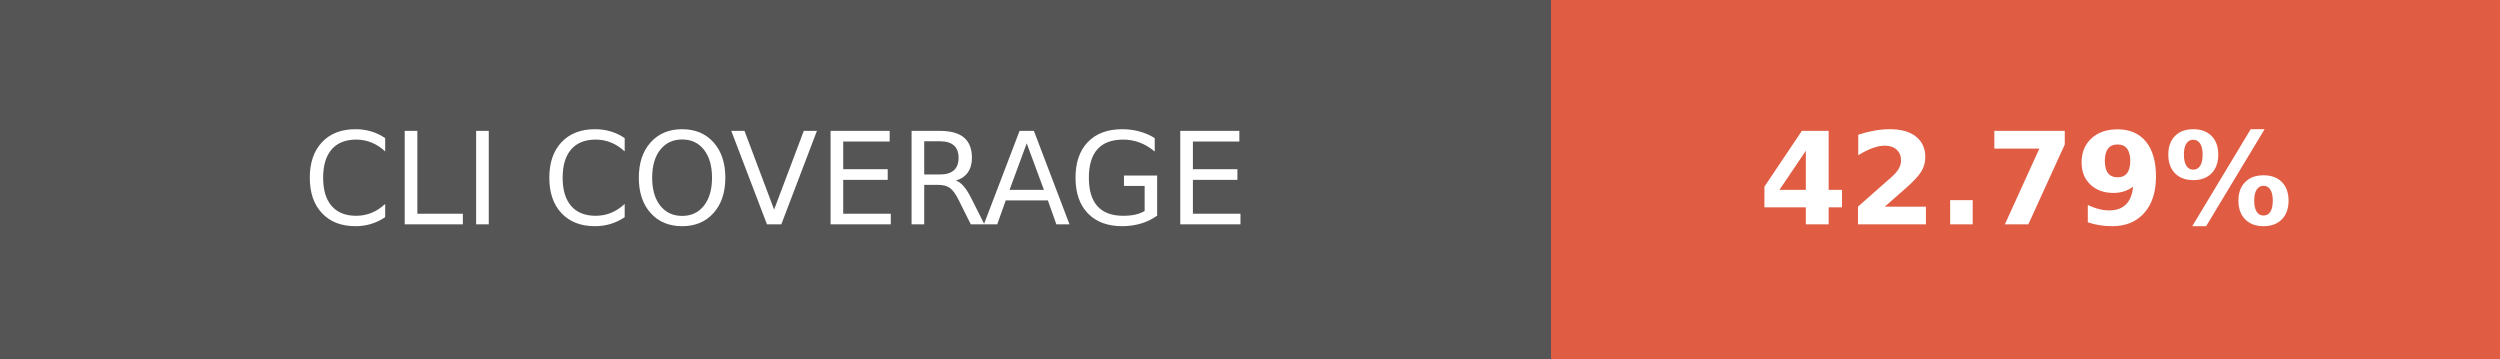
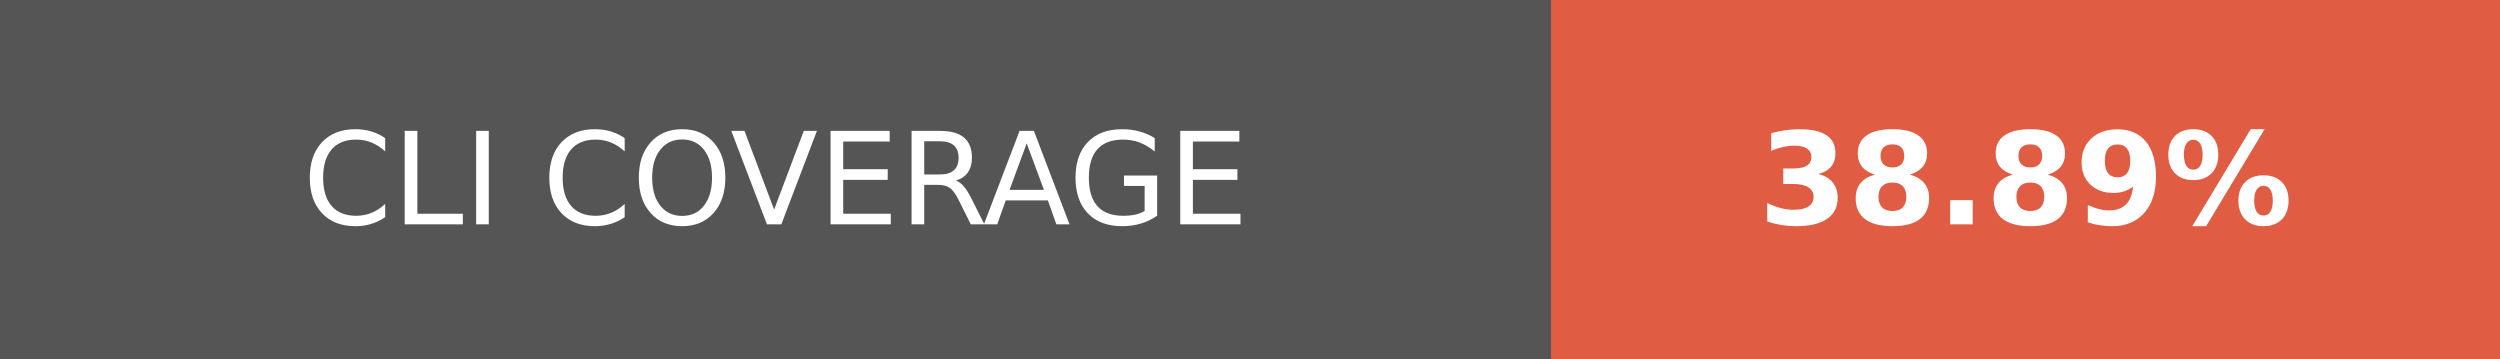
- <svg xmlns="http://www.w3.org/2000/svg" width="195" height="28" role="img" aria-label="CLI COVERAGE: 42.79%">
+ <svg xmlns="http://www.w3.org/2000/svg" width="195" height="28" role="img" aria-label="CLI COVERAGE: 38.89%">
  <g shape-rendering="crispEdges">
    <rect width="121" height="28" fill="#555" />
    <rect x="121" width="74" height="28" fill="#e05d44" />
  </g>
  <g fill="#fff" text-anchor="middle" font-family="Verdana,Geneva,DejaVu Sans,sans-serif" text-rendering="geometricPrecision" font-size="100">
    <text fill="#fff" x="605" y="175" transform="scale(.1)" textLength="970">CLI COVERAGE</text>
-     <text fill="#fff" x="1580" y="175" font-weight="bold" transform="scale(.1)" textLength="500">42.79%</text>
+     <text fill="#fff" x="1580" y="175" font-weight="bold" transform="scale(.1)" textLength="500">38.89%</text>
  </g>
</svg>
